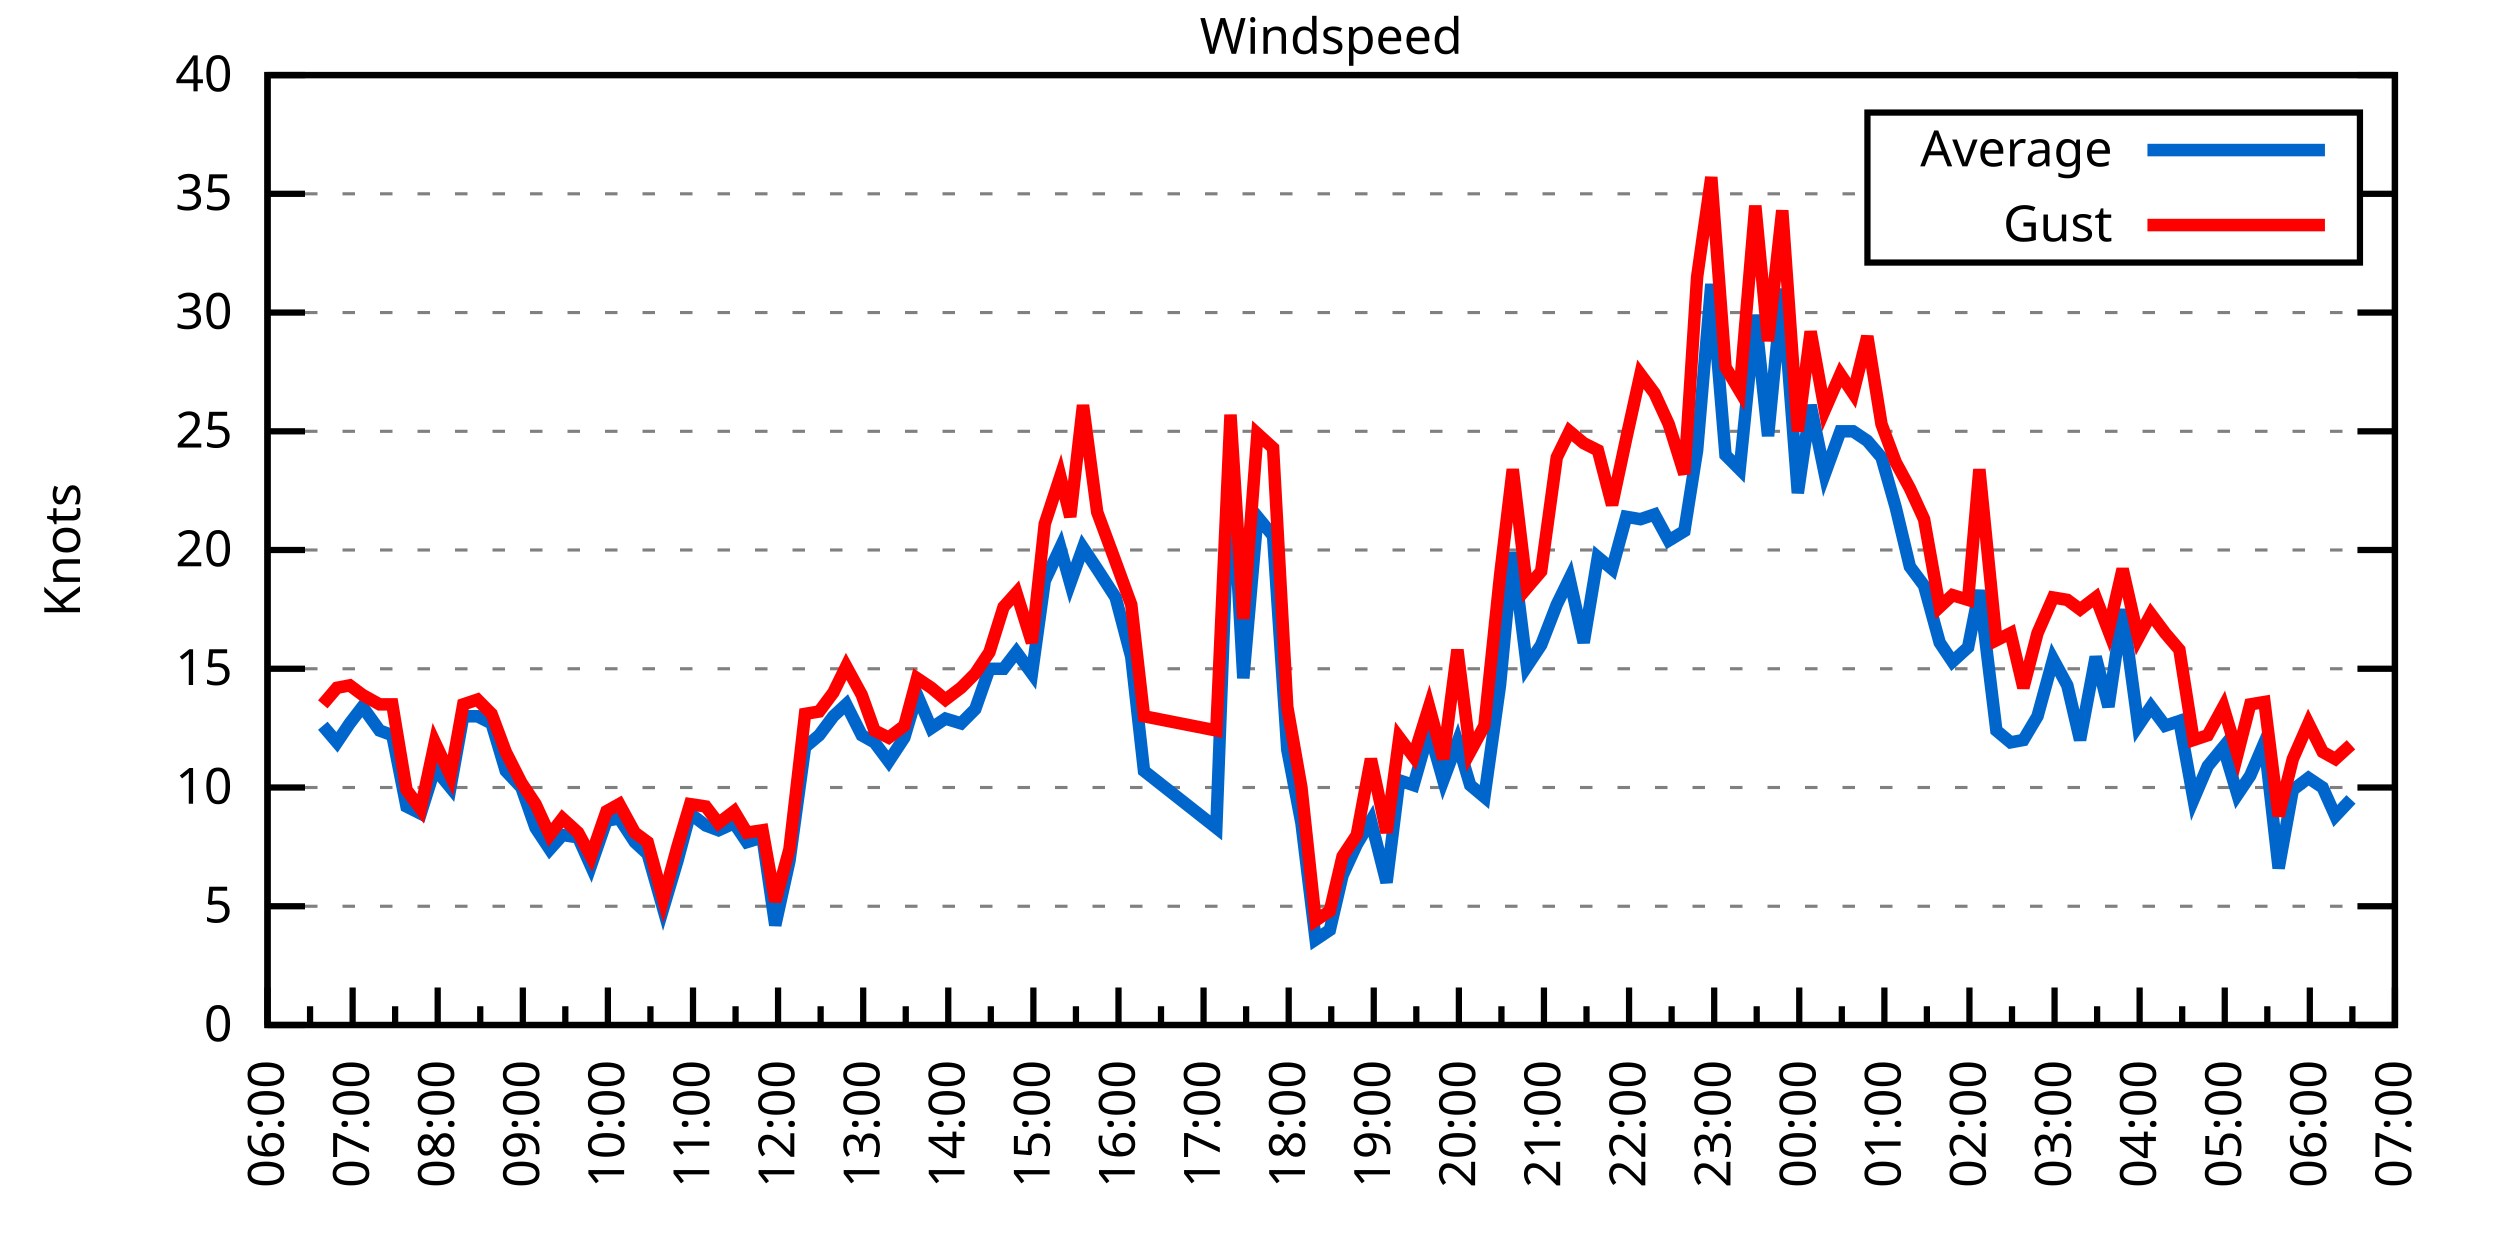
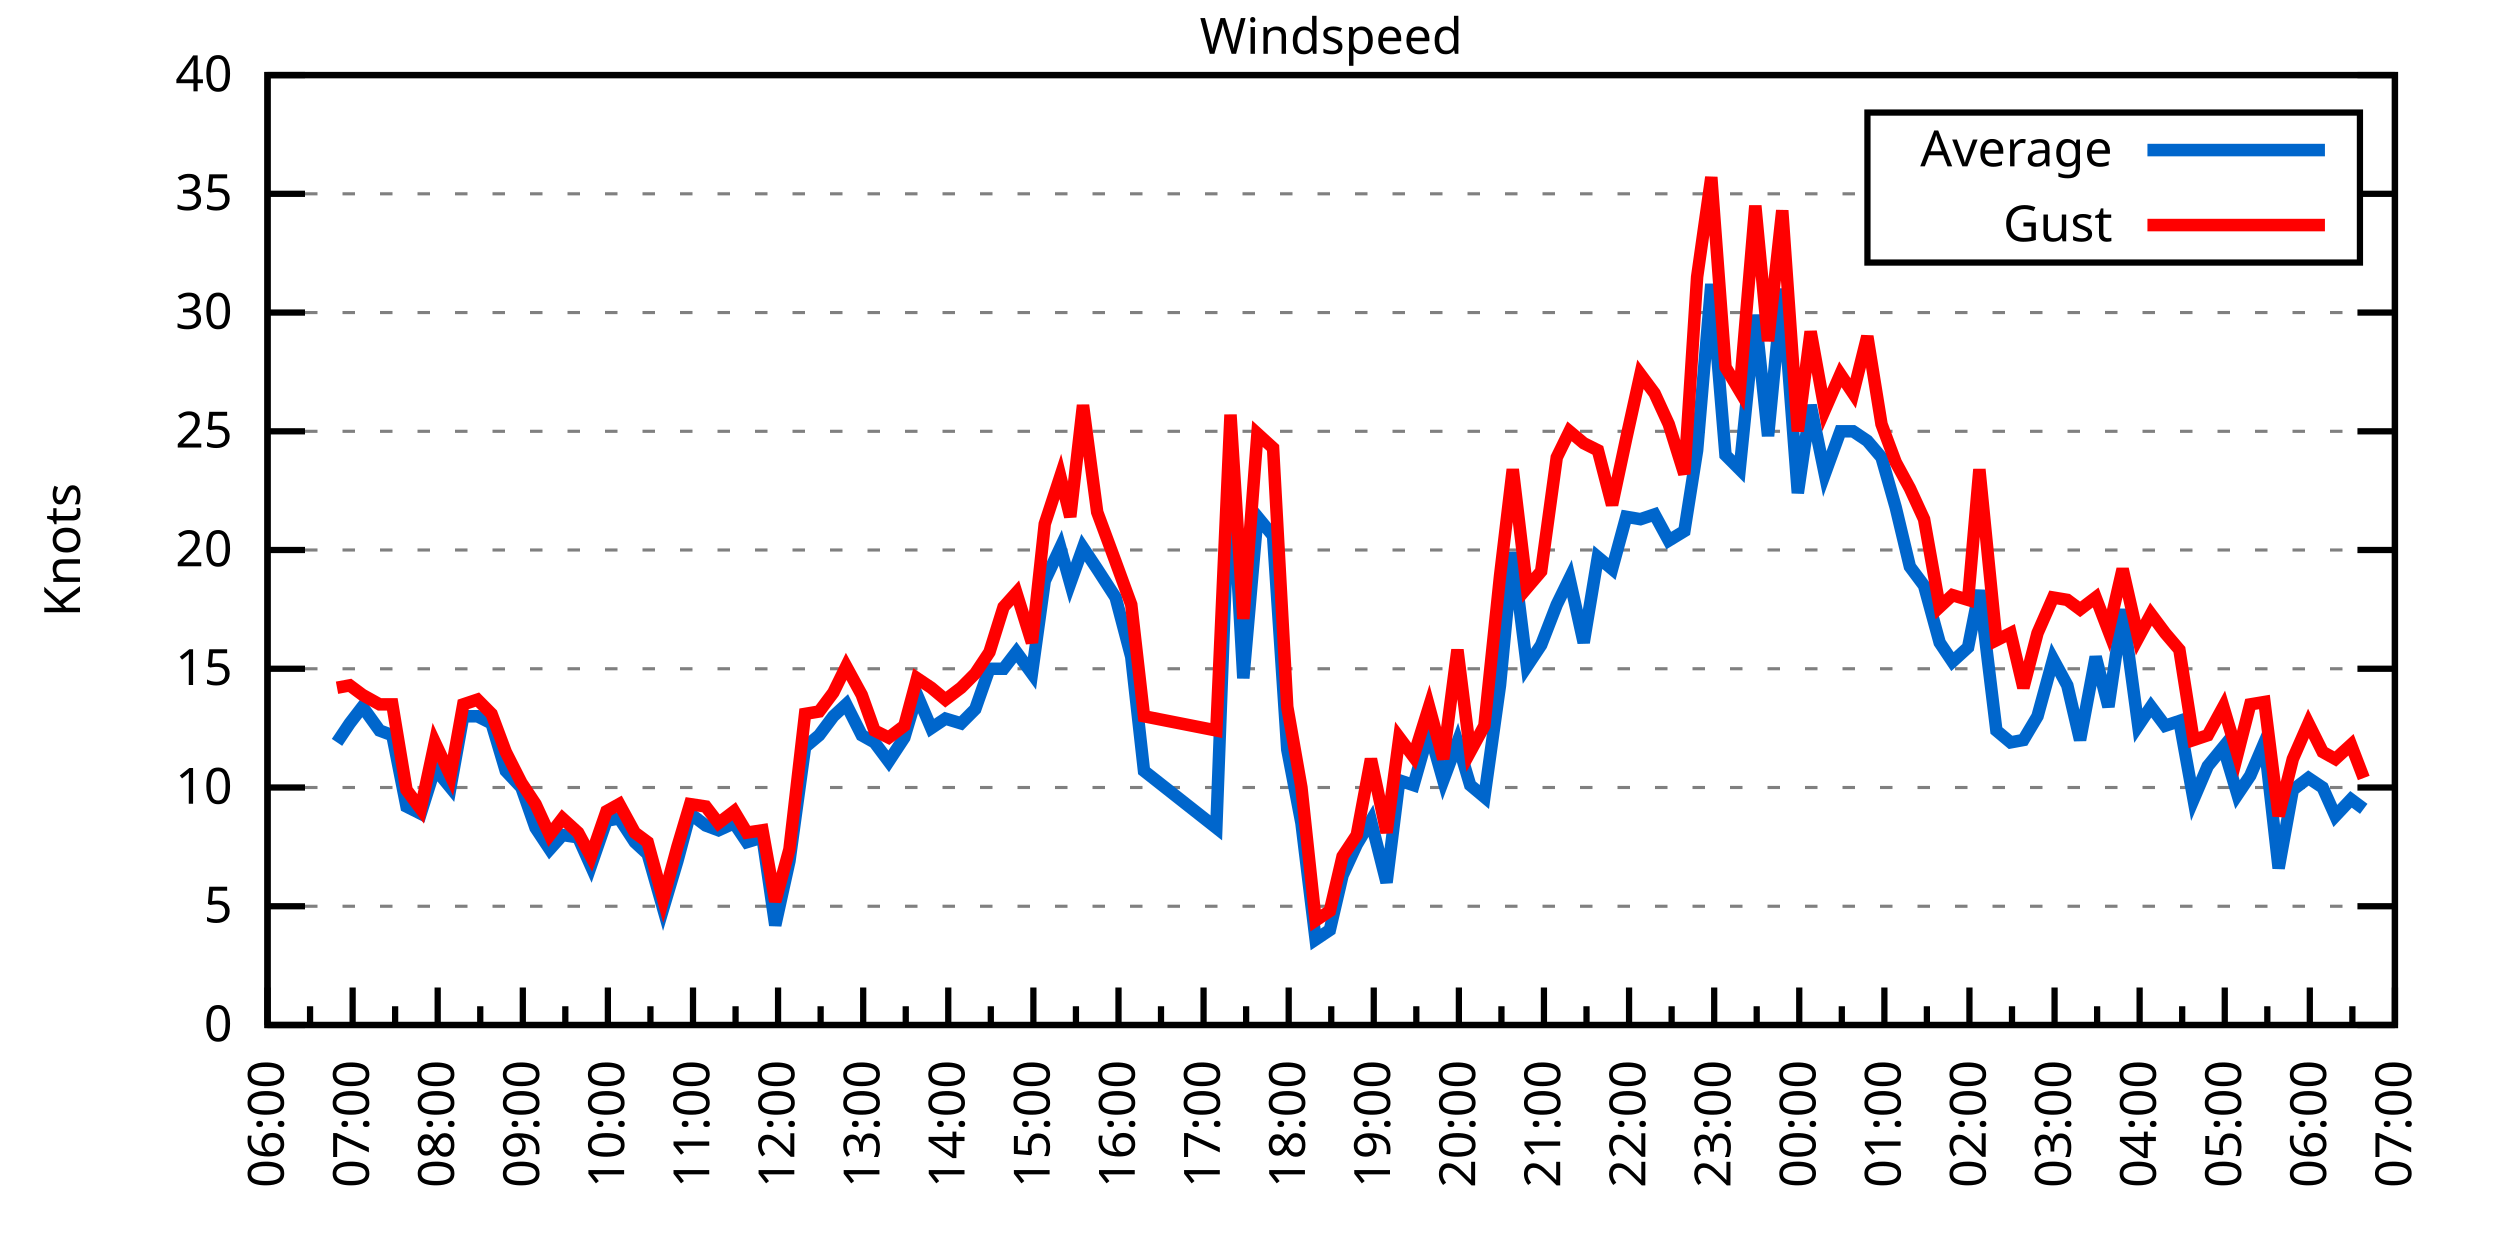
<svg xmlns="http://www.w3.org/2000/svg" xmlns:xlink="http://www.w3.org/1999/xlink" width="400" height="200" viewBox="0 0 400 200">
  <g id="gnuplot_canvas">
    <rect x="0" y="0" width="400" height="200" fill="none" />
    <defs>
      <circle id="gpDot" r="0.5" stroke-width="0.5" stroke="currentColor" />
      <path id="gpPt0" stroke-width="0.333" stroke="currentColor" d="M-1,0 h2 M0,-1 v2" />
      <path id="gpPt1" stroke-width="0.333" stroke="currentColor" d="M-1,-1 L1,1 M1,-1 L-1,1" />
      <path id="gpPt2" stroke-width="0.333" stroke="currentColor" d="M-1,0 L1,0 M0,-1 L0,1 M-1,-1 L1,1 M-1,1 L1,-1" />
      <rect id="gpPt3" stroke-width="0.333" stroke="currentColor" x="-1" y="-1" width="2" height="2" />
      <rect id="gpPt4" stroke-width="0.333" stroke="currentColor" fill="currentColor" x="-1" y="-1" width="2" height="2" />
      <circle id="gpPt5" stroke-width="0.333" stroke="currentColor" cx="0" cy="0" r="1" />
      <use xlink:href="#gpPt5" id="gpPt6" fill="currentColor" stroke="none" />
      <path id="gpPt7" stroke-width="0.333" stroke="currentColor" d="M0,-1.33 L-1.33,0.67 L1.33,0.67 z" />
      <use xlink:href="#gpPt7" id="gpPt8" fill="currentColor" stroke="none" />
      <use xlink:href="#gpPt7" id="gpPt9" stroke="currentColor" transform="rotate(180)" />
      <use xlink:href="#gpPt9" id="gpPt10" fill="currentColor" stroke="none" />
      <use xlink:href="#gpPt3" id="gpPt11" stroke="currentColor" transform="rotate(45)" />
      <use xlink:href="#gpPt11" id="gpPt12" fill="currentColor" stroke="none" />
      <path id="gpPt13" stroke-width="0.333" stroke="currentColor" d="M0,1.330 L1.265,0.411 L0.782,-1.067 L-0.782,-1.076 L-1.265,0.411 z" />
      <use xlink:href="#gpPt13" id="gpPt14" fill="currentColor" stroke="none" />
      <filter id="textbox" filterUnits="objectBoundingBox" x="0" y="0" height="1" width="1">
        <feFlood flood-color="white" flood-opacity="1" result="bgnd" />
        <feComposite in="SourceGraphic" in2="bgnd" operator="atop" />
      </filter>
      <filter id="greybox" filterUnits="objectBoundingBox" x="0" y="0" height="1" width="1">
        <feFlood flood-color="lightgrey" flood-opacity="1" result="grey" />
        <feComposite in="SourceGraphic" in2="grey" operator="atop" />
      </filter>
    </defs>
    <g fill="none" color="white" stroke="currentColor" stroke-width="1.00" stroke-linecap="butt" stroke-linejoin="miter">
</g>
    <g fill="none" color="black" stroke="currentColor" stroke-width="1.00" stroke-linecap="butt" stroke-linejoin="miter">
      <g stroke="none" shape-rendering="crispEdges">
        <polygon fill="rgb(255, 255, 255)" points="42.80,164.00 383.18,164.00 383.18,12.02 42.80,12.02 " />
      </g>
    </g>
    <g fill="none" color="black" stroke="currentColor" stroke-width="1.00" stroke-linecap="butt" stroke-linejoin="miter">
</g>
    <g fill="none" color="black" stroke="black" stroke-width="0.50" stroke-linecap="butt" stroke-linejoin="miter">
</g>
    <g fill="none" color="gray" stroke="currentColor" stroke-width="0.50" stroke-linecap="butt" stroke-linejoin="miter">
      <path stroke="gray" stroke-dasharray="2,4" class="gridline" d="M42.80,164.00 L383.19,164.00  " />
    </g>
    <g fill="none" color="gray" stroke="gray" stroke-width="1.00" stroke-linecap="butt" stroke-linejoin="miter">
</g>
    <g fill="none" color="black" stroke="currentColor" stroke-width="1.00" stroke-linecap="butt" stroke-linejoin="miter">
      <path stroke="black" d="M42.80,164.00 L48.80,164.00 M383.19,164.00 L377.19,164.00  " />
      <g transform="translate(37.20,166.60)" stroke="none" fill="black" font-family="Sans" font-size="8.00" text-anchor="end">
        <text>
          <tspan font-family="Sans"> 0</tspan>
        </text>
      </g>
    </g>
    <g fill="none" color="black" stroke="currentColor" stroke-width="1.00" stroke-linecap="butt" stroke-linejoin="miter">
</g>
    <g fill="none" color="black" stroke="black" stroke-width="0.50" stroke-linecap="butt" stroke-linejoin="miter">
</g>
    <g fill="none" color="gray" stroke="currentColor" stroke-width="0.50" stroke-linecap="butt" stroke-linejoin="miter">
      <path stroke="gray" stroke-dasharray="2,4" class="gridline" d="M42.80,145.00 L383.19,145.00  " />
    </g>
    <g fill="none" color="gray" stroke="gray" stroke-width="1.00" stroke-linecap="butt" stroke-linejoin="miter">
</g>
    <g fill="none" color="black" stroke="currentColor" stroke-width="1.00" stroke-linecap="butt" stroke-linejoin="miter">
      <path stroke="black" d="M42.80,145.00 L48.80,145.00 M383.19,145.00 L377.19,145.00  " />
      <g transform="translate(37.20,147.60)" stroke="none" fill="black" font-family="Sans" font-size="8.00" text-anchor="end">
        <text>
          <tspan font-family="Sans"> 5</tspan>
        </text>
      </g>
    </g>
    <g fill="none" color="black" stroke="currentColor" stroke-width="1.00" stroke-linecap="butt" stroke-linejoin="miter">
</g>
    <g fill="none" color="black" stroke="black" stroke-width="0.50" stroke-linecap="butt" stroke-linejoin="miter">
</g>
    <g fill="none" color="gray" stroke="currentColor" stroke-width="0.50" stroke-linecap="butt" stroke-linejoin="miter">
      <path stroke="gray" stroke-dasharray="2,4" class="gridline" d="M42.80,126.00 L383.19,126.00  " />
    </g>
    <g fill="none" color="gray" stroke="gray" stroke-width="1.00" stroke-linecap="butt" stroke-linejoin="miter">
</g>
    <g fill="none" color="black" stroke="currentColor" stroke-width="1.00" stroke-linecap="butt" stroke-linejoin="miter">
      <path stroke="black" d="M42.80,126.00 L48.80,126.00 M383.19,126.00 L377.19,126.00  " />
      <g transform="translate(37.20,128.60)" stroke="none" fill="black" font-family="Sans" font-size="8.00" text-anchor="end">
        <text>
          <tspan font-family="Sans"> 10</tspan>
        </text>
      </g>
    </g>
    <g fill="none" color="black" stroke="currentColor" stroke-width="1.00" stroke-linecap="butt" stroke-linejoin="miter">
</g>
    <g fill="none" color="black" stroke="black" stroke-width="0.50" stroke-linecap="butt" stroke-linejoin="miter">
</g>
    <g fill="none" color="gray" stroke="currentColor" stroke-width="0.50" stroke-linecap="butt" stroke-linejoin="miter">
      <path stroke="gray" stroke-dasharray="2,4" class="gridline" d="M42.80,107.00 L383.19,107.00  " />
    </g>
    <g fill="none" color="gray" stroke="gray" stroke-width="1.00" stroke-linecap="butt" stroke-linejoin="miter">
</g>
    <g fill="none" color="black" stroke="currentColor" stroke-width="1.00" stroke-linecap="butt" stroke-linejoin="miter">
      <path stroke="black" d="M42.80,107.00 L48.80,107.00 M383.19,107.00 L377.19,107.00  " />
      <g transform="translate(37.20,109.60)" stroke="none" fill="black" font-family="Sans" font-size="8.00" text-anchor="end">
        <text>
          <tspan font-family="Sans"> 15</tspan>
        </text>
      </g>
    </g>
    <g fill="none" color="black" stroke="currentColor" stroke-width="1.00" stroke-linecap="butt" stroke-linejoin="miter">
</g>
    <g fill="none" color="black" stroke="black" stroke-width="0.50" stroke-linecap="butt" stroke-linejoin="miter">
</g>
    <g fill="none" color="gray" stroke="currentColor" stroke-width="0.50" stroke-linecap="butt" stroke-linejoin="miter">
      <path stroke="gray" stroke-dasharray="2,4" class="gridline" d="M42.80,88.00 L383.19,88.00  " />
    </g>
    <g fill="none" color="gray" stroke="gray" stroke-width="1.00" stroke-linecap="butt" stroke-linejoin="miter">
</g>
    <g fill="none" color="black" stroke="currentColor" stroke-width="1.00" stroke-linecap="butt" stroke-linejoin="miter">
      <path stroke="black" d="M42.80,88.00 L48.80,88.00 M383.19,88.00 L377.19,88.00  " />
      <g transform="translate(37.20,90.60)" stroke="none" fill="black" font-family="Sans" font-size="8.00" text-anchor="end">
        <text>
          <tspan font-family="Sans"> 20</tspan>
        </text>
      </g>
    </g>
    <g fill="none" color="black" stroke="currentColor" stroke-width="1.00" stroke-linecap="butt" stroke-linejoin="miter">
</g>
    <g fill="none" color="black" stroke="black" stroke-width="0.50" stroke-linecap="butt" stroke-linejoin="miter">
</g>
    <g fill="none" color="gray" stroke="currentColor" stroke-width="0.50" stroke-linecap="butt" stroke-linejoin="miter">
      <path stroke="gray" stroke-dasharray="2,4" class="gridline" d="M42.80,69.01 L383.19,69.01  " />
    </g>
    <g fill="none" color="gray" stroke="gray" stroke-width="1.00" stroke-linecap="butt" stroke-linejoin="miter">
</g>
    <g fill="none" color="black" stroke="currentColor" stroke-width="1.00" stroke-linecap="butt" stroke-linejoin="miter">
      <path stroke="black" d="M42.80,69.01 L48.80,69.01 M383.19,69.01 L377.19,69.01  " />
      <g transform="translate(37.20,71.61)" stroke="none" fill="black" font-family="Sans" font-size="8.00" text-anchor="end">
        <text>
          <tspan font-family="Sans"> 25</tspan>
        </text>
      </g>
    </g>
    <g fill="none" color="black" stroke="currentColor" stroke-width="1.00" stroke-linecap="butt" stroke-linejoin="miter">
</g>
    <g fill="none" color="black" stroke="black" stroke-width="0.50" stroke-linecap="butt" stroke-linejoin="miter">
</g>
    <g fill="none" color="gray" stroke="currentColor" stroke-width="0.50" stroke-linecap="butt" stroke-linejoin="miter">
      <path stroke="gray" stroke-dasharray="2,4" class="gridline" d="M42.80,50.01 L383.19,50.01  " />
    </g>
    <g fill="none" color="gray" stroke="gray" stroke-width="1.00" stroke-linecap="butt" stroke-linejoin="miter">
</g>
    <g fill="none" color="black" stroke="currentColor" stroke-width="1.00" stroke-linecap="butt" stroke-linejoin="miter">
      <path stroke="black" d="M42.80,50.01 L48.80,50.01 M383.19,50.01 L377.19,50.01  " />
      <g transform="translate(37.20,52.61)" stroke="none" fill="black" font-family="Sans" font-size="8.00" text-anchor="end">
        <text>
          <tspan font-family="Sans"> 30</tspan>
        </text>
      </g>
    </g>
    <g fill="none" color="black" stroke="currentColor" stroke-width="1.00" stroke-linecap="butt" stroke-linejoin="miter">
</g>
    <g fill="none" color="black" stroke="black" stroke-width="0.50" stroke-linecap="butt" stroke-linejoin="miter">
</g>
    <g fill="none" color="gray" stroke="currentColor" stroke-width="0.50" stroke-linecap="butt" stroke-linejoin="miter">
      <path stroke="gray" stroke-dasharray="2,4" class="gridline" d="M42.80,31.01 L298.79,31.01 M377.59,31.01 L383.19,31.01  " />
    </g>
    <g fill="none" color="gray" stroke="gray" stroke-width="1.00" stroke-linecap="butt" stroke-linejoin="miter">
</g>
    <g fill="none" color="black" stroke="currentColor" stroke-width="1.00" stroke-linecap="butt" stroke-linejoin="miter">
      <path stroke="black" d="M42.80,31.01 L48.80,31.01 M383.19,31.01 L377.19,31.01  " />
      <g transform="translate(37.20,33.61)" stroke="none" fill="black" font-family="Sans" font-size="8.00" text-anchor="end">
        <text>
          <tspan font-family="Sans"> 35</tspan>
        </text>
      </g>
    </g>
    <g fill="none" color="black" stroke="currentColor" stroke-width="1.00" stroke-linecap="butt" stroke-linejoin="miter">
</g>
    <g fill="none" color="black" stroke="black" stroke-width="0.50" stroke-linecap="butt" stroke-linejoin="miter">
</g>
    <g fill="none" color="gray" stroke="currentColor" stroke-width="0.50" stroke-linecap="butt" stroke-linejoin="miter">
      <path stroke="gray" stroke-dasharray="2,4" class="gridline" d="M42.80,12.01 L383.19,12.01  " />
    </g>
    <g fill="none" color="gray" stroke="gray" stroke-width="1.00" stroke-linecap="butt" stroke-linejoin="miter">
</g>
    <g fill="none" color="black" stroke="currentColor" stroke-width="1.00" stroke-linecap="butt" stroke-linejoin="miter">
      <path stroke="black" d="M42.80,12.01 L48.80,12.01 M383.19,12.01 L377.19,12.01  " />
      <g transform="translate(37.20,14.61)" stroke="none" fill="black" font-family="Sans" font-size="8.00" text-anchor="end">
        <text>
          <tspan font-family="Sans"> 40</tspan>
        </text>
      </g>
    </g>
    <g fill="none" color="black" stroke="currentColor" stroke-width="1.00" stroke-linecap="butt" stroke-linejoin="miter">
      <path stroke="black" d="M42.80,164.00 L42.80,158.00  " />
      <g transform="translate(45.40,169.60) rotate(270)" stroke="none" fill="black" font-family="Sans" font-size="8.00" text-anchor="end">
        <text>
          <tspan font-family="Sans">06:00</tspan>
        </text>
      </g>
    </g>
    <g fill="none" color="black" stroke="currentColor" stroke-width="1.00" stroke-linecap="butt" stroke-linejoin="miter">
      <path stroke="black" d="M49.61,164.00 L49.61,161.00 M56.42,164.00 L56.42,158.00  " />
      <g transform="translate(59.02,169.60) rotate(270)" stroke="none" fill="black" font-family="Sans" font-size="8.00" text-anchor="end">
        <text>
          <tspan font-family="Sans">07:00</tspan>
        </text>
      </g>
    </g>
    <g fill="none" color="black" stroke="currentColor" stroke-width="1.00" stroke-linecap="butt" stroke-linejoin="miter">
      <path stroke="black" d="M63.22,164.00 L63.22,161.00 M70.03,164.00 L70.03,158.00  " />
      <g transform="translate(72.63,169.60) rotate(270)" stroke="none" fill="black" font-family="Sans" font-size="8.00" text-anchor="end">
        <text>
          <tspan font-family="Sans">08:00</tspan>
        </text>
      </g>
    </g>
    <g fill="none" color="black" stroke="currentColor" stroke-width="1.00" stroke-linecap="butt" stroke-linejoin="miter">
      <path stroke="black" d="M76.84,164.00 L76.84,161.00 M83.65,164.00 L83.65,158.00  " />
      <g transform="translate(86.25,169.60) rotate(270)" stroke="none" fill="black" font-family="Sans" font-size="8.00" text-anchor="end">
        <text>
          <tspan font-family="Sans">09:00</tspan>
        </text>
      </g>
    </g>
    <g fill="none" color="black" stroke="currentColor" stroke-width="1.00" stroke-linecap="butt" stroke-linejoin="miter">
      <path stroke="black" d="M90.45,164.00 L90.45,161.00 M97.26,164.00 L97.26,158.00  " />
      <g transform="translate(99.86,169.60) rotate(270)" stroke="none" fill="black" font-family="Sans" font-size="8.00" text-anchor="end">
        <text>
          <tspan font-family="Sans">10:00</tspan>
        </text>
      </g>
    </g>
    <g fill="none" color="black" stroke="currentColor" stroke-width="1.00" stroke-linecap="butt" stroke-linejoin="miter">
      <path stroke="black" d="M104.07,164.00 L104.07,161.00 M110.88,164.00 L110.88,158.00  " />
      <g transform="translate(113.48,169.60) rotate(270)" stroke="none" fill="black" font-family="Sans" font-size="8.00" text-anchor="end">
        <text>
          <tspan font-family="Sans">11:00</tspan>
        </text>
      </g>
    </g>
    <g fill="none" color="black" stroke="currentColor" stroke-width="1.00" stroke-linecap="butt" stroke-linejoin="miter">
      <path stroke="black" d="M117.69,164.00 L117.69,161.00 M124.49,164.00 L124.49,158.00  " />
      <g transform="translate(127.09,169.60) rotate(270)" stroke="none" fill="black" font-family="Sans" font-size="8.00" text-anchor="end">
        <text>
          <tspan font-family="Sans">12:00</tspan>
        </text>
      </g>
    </g>
    <g fill="none" color="black" stroke="currentColor" stroke-width="1.00" stroke-linecap="butt" stroke-linejoin="miter">
      <path stroke="black" d="M131.30,164.00 L131.30,161.00 M138.11,164.00 L138.11,158.00  " />
      <g transform="translate(140.71,169.60) rotate(270)" stroke="none" fill="black" font-family="Sans" font-size="8.00" text-anchor="end">
        <text>
          <tspan font-family="Sans">13:00</tspan>
        </text>
      </g>
    </g>
    <g fill="none" color="black" stroke="currentColor" stroke-width="1.00" stroke-linecap="butt" stroke-linejoin="miter">
      <path stroke="black" d="M144.92,164.00 L144.92,161.00 M151.72,164.00 L151.72,158.00  " />
      <g transform="translate(154.32,169.60) rotate(270)" stroke="none" fill="black" font-family="Sans" font-size="8.00" text-anchor="end">
        <text>
          <tspan font-family="Sans">14:00</tspan>
        </text>
      </g>
    </g>
    <g fill="none" color="black" stroke="currentColor" stroke-width="1.00" stroke-linecap="butt" stroke-linejoin="miter">
      <path stroke="black" d="M158.53,164.00 L158.53,161.00 M165.34,164.00 L165.34,158.00  " />
      <g transform="translate(167.94,169.60) rotate(270)" stroke="none" fill="black" font-family="Sans" font-size="8.00" text-anchor="end">
        <text>
          <tspan font-family="Sans">15:00</tspan>
        </text>
      </g>
    </g>
    <g fill="none" color="black" stroke="currentColor" stroke-width="1.00" stroke-linecap="butt" stroke-linejoin="miter">
      <path stroke="black" d="M172.15,164.00 L172.15,161.00 M178.96,164.00 L178.96,158.00  " />
      <g transform="translate(181.56,169.60) rotate(270)" stroke="none" fill="black" font-family="Sans" font-size="8.00" text-anchor="end">
        <text>
          <tspan font-family="Sans">16:00</tspan>
        </text>
      </g>
    </g>
    <g fill="none" color="black" stroke="currentColor" stroke-width="1.00" stroke-linecap="butt" stroke-linejoin="miter">
      <path stroke="black" d="M185.76,164.00 L185.76,161.00 M192.57,164.00 L192.57,158.00  " />
      <g transform="translate(195.17,169.60) rotate(270)" stroke="none" fill="black" font-family="Sans" font-size="8.00" text-anchor="end">
        <text>
          <tspan font-family="Sans">17:00</tspan>
        </text>
      </g>
    </g>
    <g fill="none" color="black" stroke="currentColor" stroke-width="1.00" stroke-linecap="butt" stroke-linejoin="miter">
      <path stroke="black" d="M199.38,164.00 L199.38,161.00 M206.19,164.00 L206.19,158.00  " />
      <g transform="translate(208.79,169.60) rotate(270)" stroke="none" fill="black" font-family="Sans" font-size="8.00" text-anchor="end">
        <text>
          <tspan font-family="Sans">18:00</tspan>
        </text>
      </g>
    </g>
    <g fill="none" color="black" stroke="currentColor" stroke-width="1.00" stroke-linecap="butt" stroke-linejoin="miter">
      <path stroke="black" d="M213.00,164.00 L213.00,161.00 M219.80,164.00 L219.80,158.00  " />
      <g transform="translate(222.40,169.60) rotate(270)" stroke="none" fill="black" font-family="Sans" font-size="8.00" text-anchor="end">
        <text>
          <tspan font-family="Sans">19:00</tspan>
        </text>
      </g>
    </g>
    <g fill="none" color="black" stroke="currentColor" stroke-width="1.00" stroke-linecap="butt" stroke-linejoin="miter">
      <path stroke="black" d="M226.61,164.00 L226.61,161.00 M233.42,164.00 L233.42,158.00  " />
      <g transform="translate(236.02,169.60) rotate(270)" stroke="none" fill="black" font-family="Sans" font-size="8.00" text-anchor="end">
        <text>
          <tspan font-family="Sans">20:00</tspan>
        </text>
      </g>
    </g>
    <g fill="none" color="black" stroke="currentColor" stroke-width="1.00" stroke-linecap="butt" stroke-linejoin="miter">
      <path stroke="black" d="M240.23,164.00 L240.23,161.00 M247.03,164.00 L247.03,158.00  " />
      <g transform="translate(249.63,169.60) rotate(270)" stroke="none" fill="black" font-family="Sans" font-size="8.00" text-anchor="end">
        <text>
          <tspan font-family="Sans">21:00</tspan>
        </text>
      </g>
    </g>
    <g fill="none" color="black" stroke="currentColor" stroke-width="1.00" stroke-linecap="butt" stroke-linejoin="miter">
      <path stroke="black" d="M253.84,164.00 L253.84,161.00 M260.65,164.00 L260.65,158.00  " />
      <g transform="translate(263.25,169.60) rotate(270)" stroke="none" fill="black" font-family="Sans" font-size="8.00" text-anchor="end">
        <text>
          <tspan font-family="Sans">22:00</tspan>
        </text>
      </g>
    </g>
    <g fill="none" color="black" stroke="currentColor" stroke-width="1.00" stroke-linecap="butt" stroke-linejoin="miter">
      <path stroke="black" d="M267.46,164.00 L267.46,161.00 M274.27,164.00 L274.27,158.00  " />
      <g transform="translate(276.87,169.60) rotate(270)" stroke="none" fill="black" font-family="Sans" font-size="8.00" text-anchor="end">
        <text>
          <tspan font-family="Sans">23:00</tspan>
        </text>
      </g>
    </g>
    <g fill="none" color="black" stroke="currentColor" stroke-width="1.00" stroke-linecap="butt" stroke-linejoin="miter">
      <path stroke="black" d="M281.07,164.00 L281.07,161.00 M287.88,164.00 L287.88,158.00  " />
      <g transform="translate(290.48,169.60) rotate(270)" stroke="none" fill="black" font-family="Sans" font-size="8.00" text-anchor="end">
        <text>
          <tspan font-family="Sans">00:00</tspan>
        </text>
      </g>
    </g>
    <g fill="none" color="black" stroke="currentColor" stroke-width="1.00" stroke-linecap="butt" stroke-linejoin="miter">
      <path stroke="black" d="M294.69,164.00 L294.69,161.00 M301.50,164.00 L301.50,158.00  " />
      <g transform="translate(304.10,169.60) rotate(270)" stroke="none" fill="black" font-family="Sans" font-size="8.00" text-anchor="end">
        <text>
          <tspan font-family="Sans">01:00</tspan>
        </text>
      </g>
    </g>
    <g fill="none" color="black" stroke="currentColor" stroke-width="1.00" stroke-linecap="butt" stroke-linejoin="miter">
      <path stroke="black" d="M308.30,164.00 L308.30,161.00 M315.11,164.00 L315.11,158.00  " />
      <g transform="translate(317.71,169.60) rotate(270)" stroke="none" fill="black" font-family="Sans" font-size="8.00" text-anchor="end">
        <text>
          <tspan font-family="Sans">02:00</tspan>
        </text>
      </g>
    </g>
    <g fill="none" color="black" stroke="currentColor" stroke-width="1.00" stroke-linecap="butt" stroke-linejoin="miter">
      <path stroke="black" d="M321.92,164.00 L321.92,161.00 M328.73,164.00 L328.73,158.00  " />
      <g transform="translate(331.33,169.60) rotate(270)" stroke="none" fill="black" font-family="Sans" font-size="8.00" text-anchor="end">
        <text>
          <tspan font-family="Sans">03:00</tspan>
        </text>
      </g>
    </g>
    <g fill="none" color="black" stroke="currentColor" stroke-width="1.00" stroke-linecap="butt" stroke-linejoin="miter">
      <path stroke="black" d="M335.54,164.00 L335.54,161.00 M342.34,164.00 L342.34,158.00  " />
      <g transform="translate(344.94,169.60) rotate(270)" stroke="none" fill="black" font-family="Sans" font-size="8.00" text-anchor="end">
        <text>
          <tspan font-family="Sans">04:00</tspan>
        </text>
      </g>
    </g>
    <g fill="none" color="black" stroke="currentColor" stroke-width="1.00" stroke-linecap="butt" stroke-linejoin="miter">
      <path stroke="black" d="M349.15,164.00 L349.15,161.00 M355.96,164.00 L355.96,158.00  " />
      <g transform="translate(358.56,169.60) rotate(270)" stroke="none" fill="black" font-family="Sans" font-size="8.00" text-anchor="end">
        <text>
          <tspan font-family="Sans">05:00</tspan>
        </text>
      </g>
    </g>
    <g fill="none" color="black" stroke="currentColor" stroke-width="1.00" stroke-linecap="butt" stroke-linejoin="miter">
      <path stroke="black" d="M362.77,164.00 L362.77,161.00 M369.57,164.00 L369.57,158.00  " />
      <g transform="translate(372.17,169.60) rotate(270)" stroke="none" fill="black" font-family="Sans" font-size="8.00" text-anchor="end">
        <text>
          <tspan font-family="Sans">06:00</tspan>
        </text>
      </g>
    </g>
    <g fill="none" color="black" stroke="currentColor" stroke-width="1.00" stroke-linecap="butt" stroke-linejoin="miter">
      <path stroke="black" d="M376.38,164.00 L376.38,161.00 M383.19,164.00 L383.19,158.00  " />
      <g transform="translate(385.79,169.60) rotate(270)" stroke="none" fill="black" font-family="Sans" font-size="8.00" text-anchor="end">
        <text>
          <tspan font-family="Sans">07:00</tspan>
        </text>
      </g>
    </g>
    <g fill="none" color="black" stroke="currentColor" stroke-width="1.00" stroke-linecap="butt" stroke-linejoin="miter">
</g>
    <g fill="none" color="black" stroke="currentColor" stroke-width="1.00" stroke-linecap="butt" stroke-linejoin="miter">
      <path stroke="black" d="M42.80,12.01 L42.80,164.00 L383.19,164.00 L383.19,12.01 L42.80,12.01 Z  " />
    </g>
    <g fill="none" color="black" stroke="currentColor" stroke-width="1.00" stroke-linecap="butt" stroke-linejoin="miter">
      <g transform="translate(12.80,88.01) rotate(270)" stroke="none" fill="black" font-family="Sans" font-size="8.00" text-anchor="middle">
        <text>
          <tspan font-family="Sans">Knots</tspan>
        </text>
      </g>
    </g>
    <g fill="none" color="black" stroke="currentColor" stroke-width="1.00" stroke-linecap="butt" stroke-linejoin="miter">
</g>
    <g fill="none" color="black" stroke="currentColor" stroke-width="1.00" stroke-linecap="butt" stroke-linejoin="miter">
      <path stroke="black" d="M298.79,42.01 L298.79,18.01 L377.59,18.01 L377.59,42.01 L298.79,42.01 Z  " />
    </g>
    <g id="Windspeed_plot_1">
      <g fill="none" color="white" stroke="black" stroke-width="2.00" stroke-linecap="butt" stroke-linejoin="miter">
</g>
      <g fill="none" color="black" stroke="currentColor" stroke-width="2.00" stroke-linecap="butt" stroke-linejoin="miter">
        <g transform="translate(337.99,26.61)" stroke="none" fill="black" font-family="Sans" font-size="8.00" text-anchor="end">
          <text>
            <tspan font-family="Sans">Average</tspan>
          </text>
        </g>
      </g>
      <g fill="none" color="black" stroke="currentColor" stroke-width="2.00" stroke-linecap="butt" stroke-linejoin="miter">
-         <path stroke="rgb(  0, 102, 204)" d="M343.59,24.01 L371.99,24.01 M51.65,116.12 L53.92,118.78 L55.96,115.74 L58.00,113.08 L60.73,116.88 L62.77,117.64   L65.04,129.04 L67.31,130.18 L69.58,122.96 L72.07,126.00 L74.12,114.60 L76.39,114.60 L78.65,115.74 L80.92,123.34   L83.42,126.00 L85.69,132.46 L87.96,135.88 L90.00,133.60 L92.50,133.98 L94.54,138.54 L97.04,131.32 L99.08,130.94   L101.57,134.74 L103.62,136.64 L106.11,145.38 L108.38,137.78 L110.42,130.18 L112.92,132.08 L114.96,132.84 L117.46,131.70   L119.50,134.74 L122.00,133.98 L124.04,148.04 L126.31,137.78 L128.81,119.54 L131.07,117.64 L133.34,114.60 L135.39,112.70   L137.88,117.64 L139.92,118.78 L142.19,121.82 L144.69,118.02 L146.73,111.18 L149.00,116.50 L151.27,114.98 L153.77,115.74   L156.04,113.46 L158.31,107.00 L160.57,107.00 L162.62,104.34 L165.11,107.76 L167.16,92.94 L169.65,87.63 L171.24,93.32   L173.28,87.63 L175.55,91.04 L178.50,95.60 L181.00,105.10 L183.04,123.34 L194.61,132.46 L196.88,72.05 L198.93,108.52   L201.19,82.69 L203.69,85.73 L205.96,119.92 L208.23,131.70 L210.50,150.32 L212.77,148.80 L214.81,140.06 L217.08,135.12   L219.35,131.32 L221.85,141.20 L223.89,124.86 L226.16,125.62 L228.65,116.88 L230.92,124.86 L233.19,118.78 L235.23,125.62   L237.50,127.52 L240.00,109.66 L242.04,88.38 L244.31,106.62 L246.58,103.20 L249.08,96.74 L251.12,92.56 L253.39,102.82   L255.66,89.14 L257.93,91.04 L260.20,82.69 L262.47,83.07 L264.73,82.31 L267.00,86.49 L269.50,84.97 L271.54,72.05   L273.81,45.45 L276.08,72.81 L278.35,75.09 L280.85,50.39 L282.89,69.77 L285.16,46.21 L287.65,78.89 L289.70,64.83   L291.97,75.85 L294.46,69.01 L296.50,69.01 L298.77,70.53 L301.04,73.19 L303.31,81.17 L305.58,90.66 L307.85,93.70   L310.35,102.82 L312.39,105.86 L314.89,103.58 L316.70,94.46 L319.42,116.88 L321.69,118.78 L323.74,118.40 L326.00,114.60   L328.50,105.48 L330.77,109.66 L332.81,118.40 L335.31,105.10 L337.35,113.08 L339.62,97.50 L342.12,116.12 L344.16,113.08   L346.43,116.12 L348.70,115.36 L350.97,127.90 L353.24,122.58 L355.73,119.54 L358.00,127.14 L360.04,124.10 L362.31,118.78   L364.58,138.92 L366.85,126.38 L369.35,124.48 L371.62,126.00 L373.66,130.56 L376.16,127.90  " />
+         <path stroke="rgb(  0, 102, 204)" d="M343.59,24.01 L371.99,24.01 M53.92,118.78 L55.96,115.74 L58.00,113.08 L60.73,116.88 L62.77,117.64 L65.04,129.04   L67.31,130.18 L69.58,122.96 L72.07,126.00 L74.12,114.60 L76.39,114.60 L78.65,115.74 L80.92,123.34 L83.42,126.00   L85.69,132.46 L87.96,135.88 L90.00,133.60 L92.50,133.98 L94.54,138.54 L97.04,131.32 L99.08,130.94 L101.57,134.74   L103.62,136.64 L106.11,145.38 L108.38,137.78 L110.42,130.18 L112.92,132.08 L114.96,132.84 L117.46,131.70 L119.50,134.74   L122.00,133.98 L124.04,148.04 L126.31,137.78 L128.81,119.54 L131.07,117.64 L133.34,114.60 L135.39,112.70 L137.88,117.64   L139.92,118.78 L142.19,121.82 L144.69,118.02 L146.73,111.18 L149.00,116.50 L151.27,114.98 L153.77,115.74 L156.04,113.46   L158.31,107.00 L160.57,107.00 L162.62,104.34 L165.11,107.76 L167.16,92.94 L169.65,87.63 L171.24,93.32 L173.28,87.63   L175.55,91.04 L178.50,95.60 L181.00,105.10 L183.04,123.34 L194.61,132.46 L196.88,72.05 L198.93,108.52 L201.19,82.69   L203.69,85.73 L205.96,119.92 L208.23,131.70 L210.50,150.32 L212.77,148.80 L214.81,140.06 L217.08,135.12 L219.35,131.32   L221.85,141.20 L223.89,124.86 L226.16,125.62 L228.65,116.88 L230.92,124.86 L233.19,118.78 L235.23,125.62 L237.50,127.52   L240.00,109.66 L242.04,88.38 L244.31,106.62 L246.58,103.20 L249.08,96.74 L251.12,92.56 L253.39,102.82 L255.66,89.14   L257.93,91.04 L260.20,82.69 L262.47,83.07 L264.73,82.31 L267.00,86.49 L269.50,84.97 L271.54,72.05 L273.81,45.45   L276.08,72.81 L278.35,75.09 L280.85,50.39 L282.89,69.77 L285.16,46.21 L287.65,78.89 L289.70,64.83 L291.97,75.85   L294.46,69.01 L296.50,69.01 L298.77,70.53 L301.04,73.19 L303.31,81.17 L305.58,90.66 L307.85,93.70 L310.35,102.82   L312.39,105.86 L314.89,103.58 L316.70,94.46 L319.42,116.88 L321.69,118.78 L323.74,118.40 L326.00,114.60 L328.50,105.48   L330.77,109.66 L332.81,118.40 L335.31,105.10 L337.35,113.08 L339.62,97.50 L342.12,116.12 L344.16,113.08 L346.43,116.12   L348.70,115.36 L350.97,127.90 L353.24,122.58 L355.73,119.54 L358.00,127.14 L360.04,124.10 L362.31,118.78 L364.58,138.92   L366.85,126.38 L369.35,124.48 L371.62,126.00 L373.66,130.56 L376.16,127.90 L378.20,129.42  " />
      </g>
    </g>
    <g id="Windspeed_plot_2">
      <g fill="none" color="black" stroke="currentColor" stroke-width="2.00" stroke-linecap="butt" stroke-linejoin="miter">
        <g transform="translate(337.99,38.61)" stroke="none" fill="black" font-family="Sans" font-size="8.00" text-anchor="end">
          <text>
            <tspan font-family="Sans">Gust</tspan>
          </text>
        </g>
      </g>
      <g fill="none" color="black" stroke="currentColor" stroke-width="2.00" stroke-linecap="butt" stroke-linejoin="miter">
-         <path stroke="rgb(255,   0,   0)" d="M343.59,36.01 L371.99,36.01 M51.65,112.70 L53.92,110.04 L55.96,109.66 L58.00,111.18 L60.73,112.70 L62.77,112.70   L65.04,126.38 L67.31,129.42 L69.58,118.78 L72.07,124.10 L74.12,112.70 L76.39,111.94 L78.65,114.22 L80.92,120.30   L83.42,125.24 L85.69,128.66 L87.96,133.60 L90.00,130.94 L92.50,133.22 L94.54,137.02 L97.04,129.80 L99.08,128.66   L101.57,133.22 L103.62,134.74 L106.11,143.86 L108.38,135.50 L110.42,128.66 L112.92,129.04 L114.96,131.70 L117.46,129.80   L119.50,133.22 L122.00,132.84 L124.04,144.24 L126.31,135.88 L128.81,114.22 L131.07,113.84 L133.34,110.80 L135.39,106.62   L137.88,111.18 L139.92,116.88 L142.19,118.02 L144.69,116.12 L146.73,108.52 L149.00,110.04 L151.27,111.94 L153.77,110.04   L156.04,107.76 L158.31,104.34 L160.57,97.12 L162.62,94.84 L165.11,102.82 L167.16,83.83 L169.65,76.23 L171.24,82.69   L173.28,64.83 L175.55,81.93 L178.50,89.90 L181.00,96.74 L183.04,114.60 L194.61,116.88 L196.88,66.35 L198.93,99.02   L201.19,69.39 L203.69,71.67 L205.96,113.08 L208.23,126.00 L210.50,147.28 L212.77,145.76 L214.81,137.02 L217.08,133.60   L219.35,121.44 L221.85,133.22 L223.89,118.02 L226.16,121.06 L228.65,113.08 L230.92,121.44 L233.19,103.96 L235.23,120.30   L237.50,116.12 L240.00,92.18 L242.04,75.09 L244.31,94.08 L246.58,91.42 L249.08,73.19 L251.12,69.01 L253.39,70.91   L255.66,72.05 L257.93,80.79 L260.20,70.15 L262.47,59.89 L264.73,62.93 L267.00,67.87 L269.50,75.85 L271.54,44.31   L273.81,28.35 L276.08,58.75 L278.35,62.55 L280.85,32.91 L282.89,54.57 L285.16,33.67 L287.65,69.01 L289.70,53.05   L291.97,65.59 L294.46,59.89 L296.50,62.93 L298.77,53.81 L301.04,67.87 L303.31,73.95 L305.58,78.13 L307.85,83.07   L310.35,97.12 L312.39,95.22 L314.89,95.98 L316.70,75.09 L319.42,102.44 L321.69,101.30 L323.74,110.04 L326.00,101.30   L328.50,95.60 L330.77,95.98 L332.81,97.50 L335.31,95.60 L337.35,100.92 L339.62,91.04 L342.12,102.06 L344.16,98.26   L346.43,101.30 L348.70,103.96 L350.97,118.40 L353.24,117.64 L355.73,113.08 L358.00,120.68 L360.04,112.70 L362.31,112.32   L364.58,130.56 L366.85,121.44 L369.35,115.74 L371.62,120.30 L373.66,121.44 L376.16,119.16  " />
+         <path stroke="rgb(255,   0,   0)" d="M343.59,36.01 L371.99,36.01 M53.92,110.04 L55.96,109.66 L58.00,111.18 L60.73,112.70 L62.77,112.70 L65.04,126.38   L67.31,129.42 L69.58,118.78 L72.07,124.10 L74.12,112.70 L76.39,111.94 L78.65,114.22 L80.92,120.30 L83.42,125.24   L85.69,128.66 L87.96,133.60 L90.00,130.94 L92.50,133.22 L94.54,137.02 L97.04,129.80 L99.08,128.66 L101.57,133.22   L103.62,134.74 L106.11,143.86 L108.38,135.50 L110.42,128.66 L112.92,129.04 L114.96,131.70 L117.46,129.80 L119.50,133.22   L122.00,132.84 L124.04,144.24 L126.31,135.88 L128.81,114.22 L131.07,113.84 L133.34,110.80 L135.39,106.62 L137.88,111.18   L139.92,116.88 L142.19,118.02 L144.69,116.12 L146.73,108.52 L149.00,110.04 L151.27,111.94 L153.77,110.04 L156.04,107.76   L158.31,104.34 L160.57,97.12 L162.62,94.84 L165.11,102.82 L167.16,83.83 L169.65,76.23 L171.24,82.69 L173.28,64.83   L175.55,81.93 L178.50,89.90 L181.00,96.74 L183.04,114.60 L194.61,116.88 L196.88,66.35 L198.93,99.02 L201.19,69.39   L203.69,71.67 L205.96,113.08 L208.23,126.00 L210.50,147.28 L212.77,145.76 L214.81,137.02 L217.08,133.60 L219.35,121.44   L221.85,133.22 L223.89,118.02 L226.16,121.06 L228.65,113.08 L230.92,121.44 L233.19,103.96 L235.23,120.30 L237.50,116.12   L240.00,92.18 L242.04,75.09 L244.31,94.08 L246.58,91.42 L249.08,73.19 L251.12,69.01 L253.39,70.91 L255.66,72.05   L257.93,80.79 L260.20,70.15 L262.47,59.89 L264.73,62.93 L267.00,67.87 L269.50,75.85 L271.54,44.31 L273.81,28.35   L276.08,58.75 L278.35,62.55 L280.85,32.91 L282.89,54.57 L285.16,33.67 L287.65,69.01 L289.70,53.05 L291.97,65.59   L294.46,59.89 L296.50,62.93 L298.77,53.81 L301.04,67.87 L303.31,73.95 L305.58,78.13 L307.85,83.07 L310.35,97.12   L312.39,95.22 L314.89,95.98 L316.70,75.09 L319.42,102.44 L321.69,101.30 L323.74,110.04 L326.00,101.30 L328.50,95.60   L330.77,95.98 L332.81,97.50 L335.31,95.60 L337.35,100.92 L339.62,91.04 L342.12,102.06 L344.16,98.26 L346.43,101.30   L348.70,103.96 L350.97,118.40 L353.24,117.64 L355.73,113.08 L358.00,120.68 L360.04,112.70 L362.31,112.32 L364.58,130.56   L366.85,121.44 L369.35,115.74 L371.62,120.30 L373.66,121.44 L376.16,119.16 L378.20,124.48  " />
      </g>
    </g>
    <g fill="none" color="black" stroke="currentColor" stroke-width="2.00" stroke-linecap="butt" stroke-linejoin="miter">
</g>
    <g fill="none" color="black" stroke="black" stroke-width="1.00" stroke-linecap="butt" stroke-linejoin="miter">
</g>
    <g fill="none" color="black" stroke="currentColor" stroke-width="1.00" stroke-linecap="butt" stroke-linejoin="miter">
      <path stroke="black" d="M42.80,12.01 L42.80,164.00 L383.19,164.00 L383.19,12.01 L42.80,12.01 Z  " />
    </g>
    <g fill="none" color="black" stroke="currentColor" stroke-width="1.00" stroke-linecap="butt" stroke-linejoin="miter">
      <g transform="translate(212.99,8.61)" stroke="none" fill="black" font-family="Sans" font-size="8.00" text-anchor="middle">
        <text>
          <tspan font-family="Sans">Windspeed</tspan>
        </text>
      </g>
    </g>
    <g fill="none" color="black" stroke="currentColor" stroke-width="1.00" stroke-linecap="butt" stroke-linejoin="miter">
</g>
  </g>
</svg>
